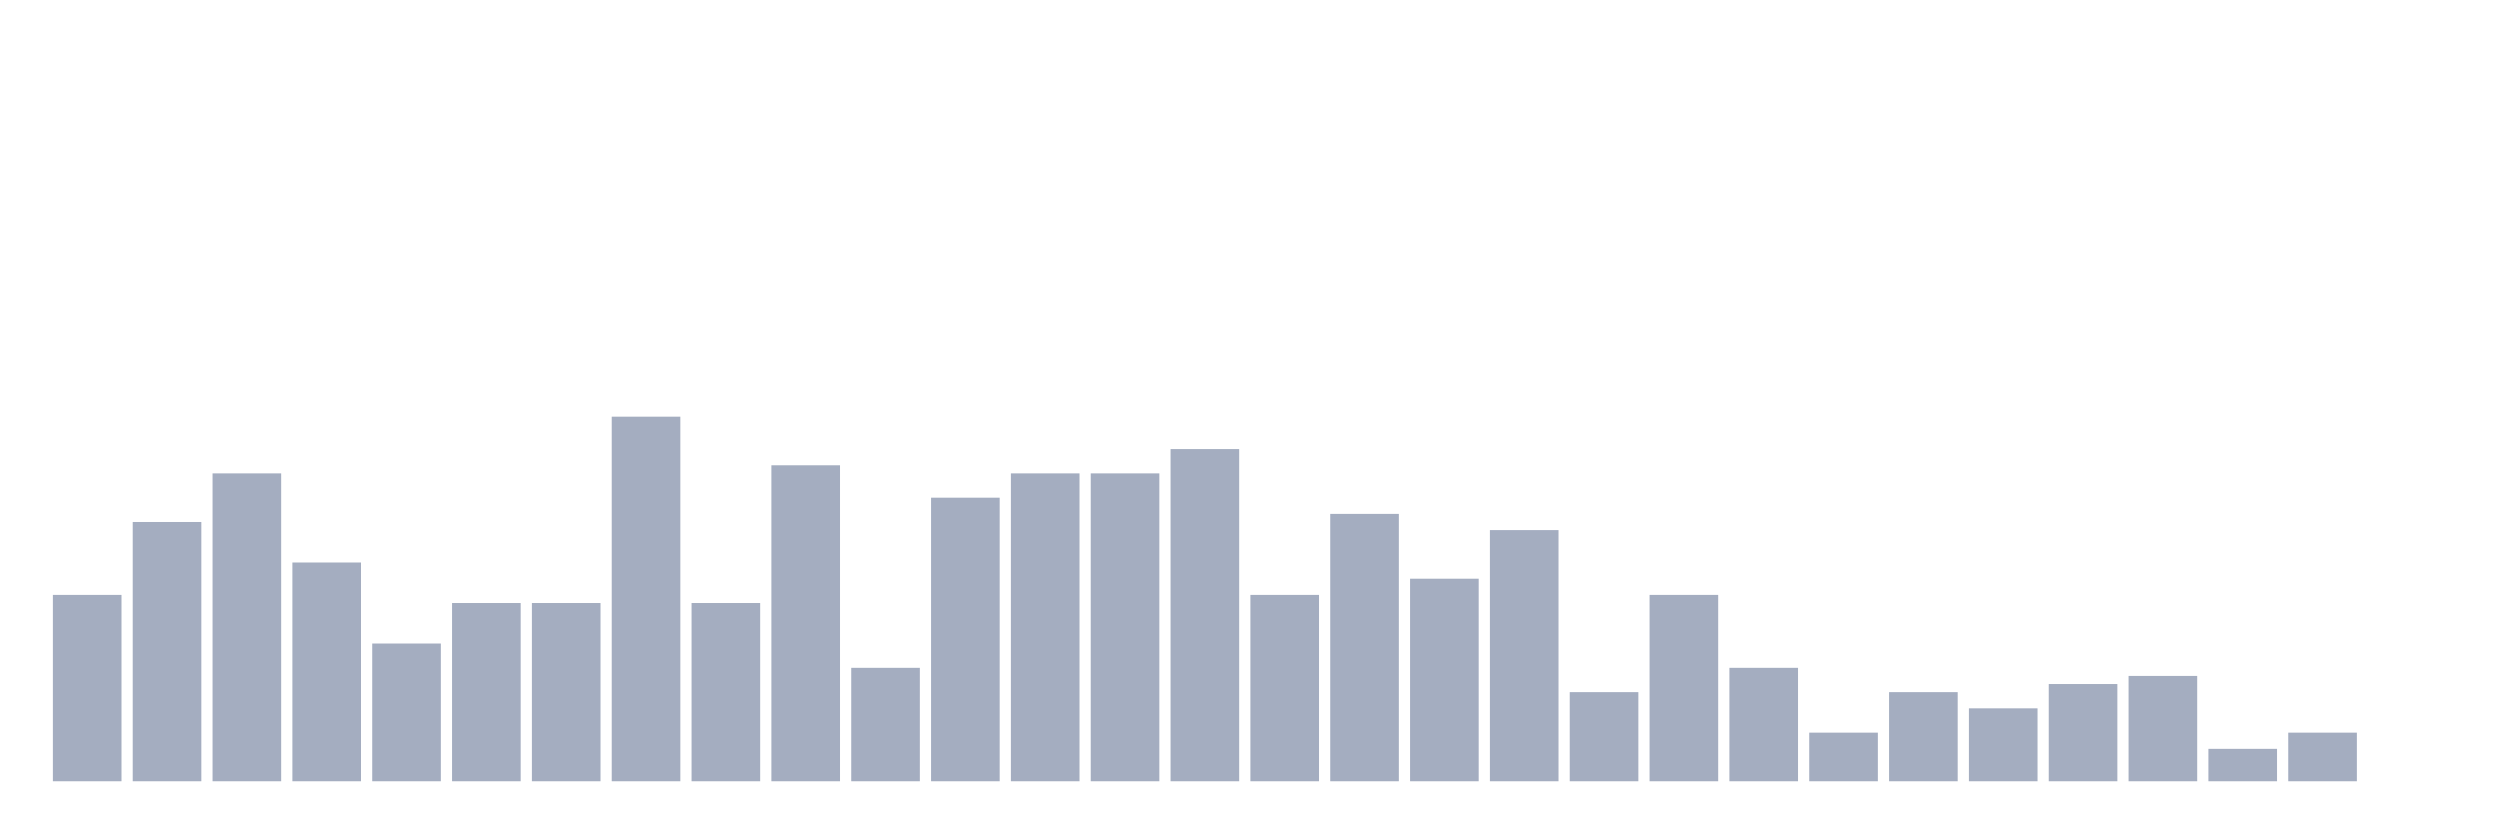
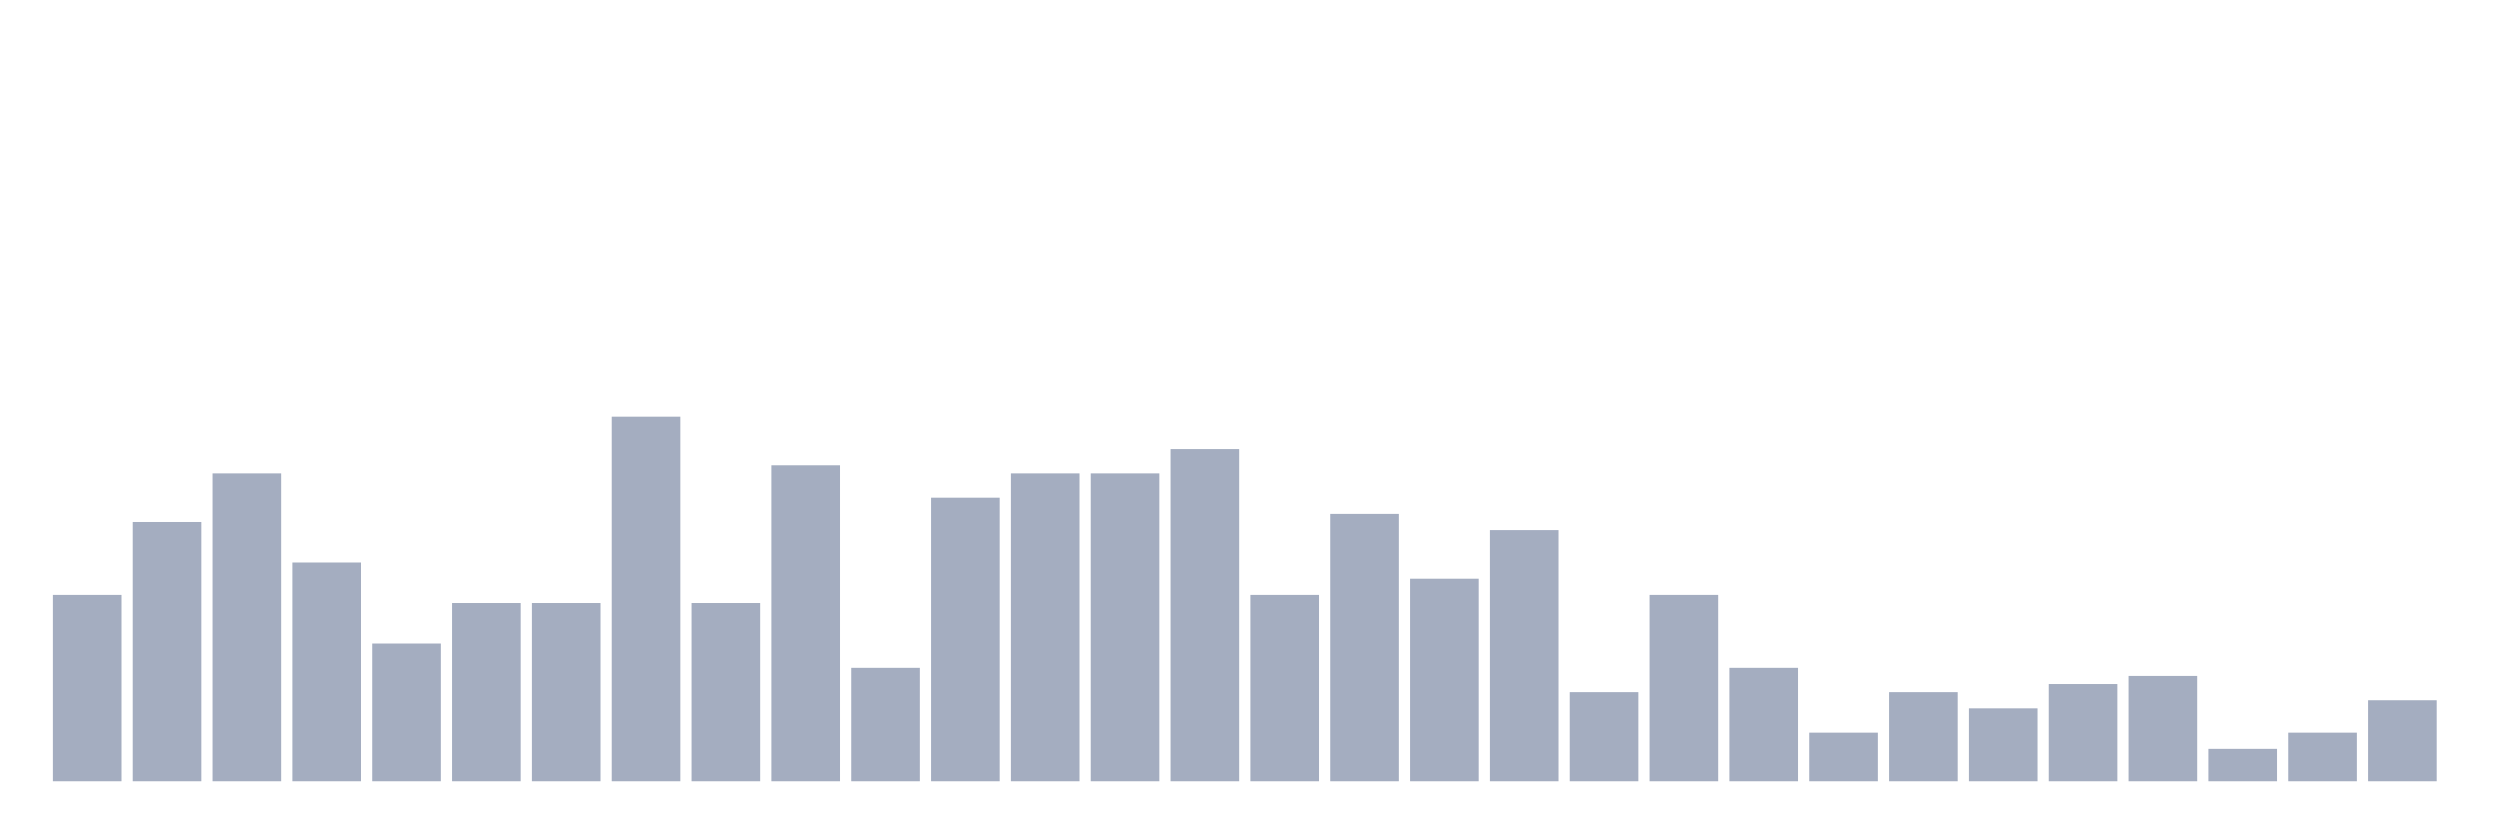
<svg xmlns="http://www.w3.org/2000/svg" viewBox="0 0 480 160">
  <g transform="translate(10,10)">
    <rect class="bar" x="0.153" width="13.175" y="104.222" height="35.778" fill="rgb(164,173,192)" />
    <rect class="bar" x="15.482" width="13.175" y="90.222" height="49.778" fill="rgb(164,173,192)" />
    <rect class="bar" x="30.81" width="13.175" y="80.889" height="59.111" fill="rgb(164,173,192)" />
    <rect class="bar" x="46.138" width="13.175" y="98" height="42" fill="rgb(164,173,192)" />
    <rect class="bar" x="61.466" width="13.175" y="113.556" height="26.444" fill="rgb(164,173,192)" />
    <rect class="bar" x="76.794" width="13.175" y="105.778" height="34.222" fill="rgb(164,173,192)" />
    <rect class="bar" x="92.123" width="13.175" y="105.778" height="34.222" fill="rgb(164,173,192)" />
    <rect class="bar" x="107.451" width="13.175" y="70" height="70" fill="rgb(164,173,192)" />
    <rect class="bar" x="122.779" width="13.175" y="105.778" height="34.222" fill="rgb(164,173,192)" />
    <rect class="bar" x="138.107" width="13.175" y="79.333" height="60.667" fill="rgb(164,173,192)" />
    <rect class="bar" x="153.436" width="13.175" y="118.222" height="21.778" fill="rgb(164,173,192)" />
    <rect class="bar" x="168.764" width="13.175" y="85.556" height="54.444" fill="rgb(164,173,192)" />
    <rect class="bar" x="184.092" width="13.175" y="80.889" height="59.111" fill="rgb(164,173,192)" />
    <rect class="bar" x="199.42" width="13.175" y="80.889" height="59.111" fill="rgb(164,173,192)" />
    <rect class="bar" x="214.748" width="13.175" y="76.222" height="63.778" fill="rgb(164,173,192)" />
    <rect class="bar" x="230.077" width="13.175" y="104.222" height="35.778" fill="rgb(164,173,192)" />
    <rect class="bar" x="245.405" width="13.175" y="88.667" height="51.333" fill="rgb(164,173,192)" />
    <rect class="bar" x="260.733" width="13.175" y="101.111" height="38.889" fill="rgb(164,173,192)" />
    <rect class="bar" x="276.061" width="13.175" y="91.778" height="48.222" fill="rgb(164,173,192)" />
    <rect class="bar" x="291.39" width="13.175" y="122.889" height="17.111" fill="rgb(164,173,192)" />
    <rect class="bar" x="306.718" width="13.175" y="104.222" height="35.778" fill="rgb(164,173,192)" />
    <rect class="bar" x="322.046" width="13.175" y="118.222" height="21.778" fill="rgb(164,173,192)" />
    <rect class="bar" x="337.374" width="13.175" y="130.667" height="9.333" fill="rgb(164,173,192)" />
    <rect class="bar" x="352.702" width="13.175" y="122.889" height="17.111" fill="rgb(164,173,192)" />
    <rect class="bar" x="368.031" width="13.175" y="126" height="14" fill="rgb(164,173,192)" />
    <rect class="bar" x="383.359" width="13.175" y="121.333" height="18.667" fill="rgb(164,173,192)" />
    <rect class="bar" x="398.687" width="13.175" y="119.778" height="20.222" fill="rgb(164,173,192)" />
    <rect class="bar" x="414.015" width="13.175" y="133.778" height="6.222" fill="rgb(164,173,192)" />
    <rect class="bar" x="429.344" width="13.175" y="130.667" height="9.333" fill="rgb(164,173,192)" />
-     <rect class="bar" x="444.672" width="13.175" y="140" height="0" fill="rgb(164,173,192)" />
+     <rect class="bar" x="444.672" width="13.175" y="124.444" height="15.556" fill="rgb(164,173,192)" />
  </g>
</svg>
